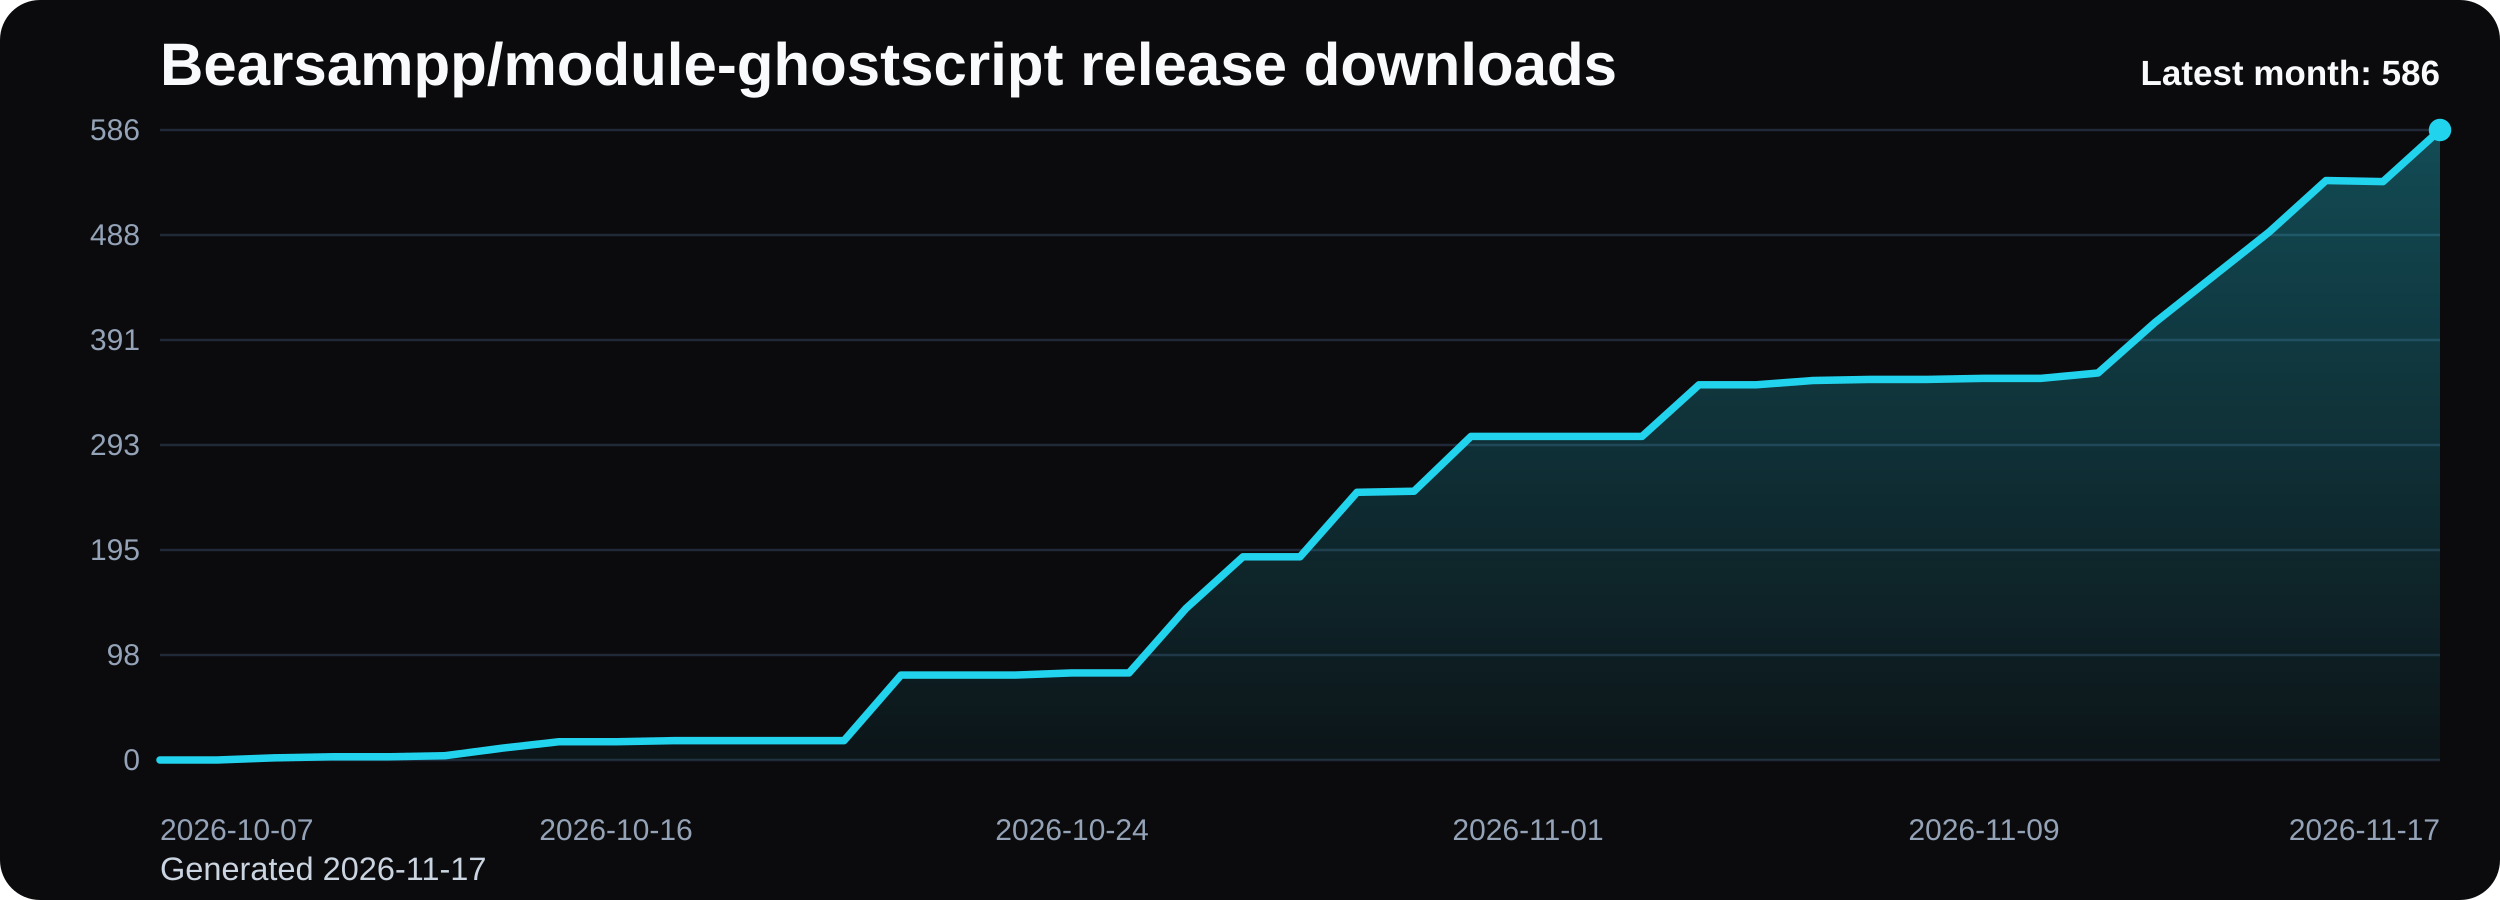
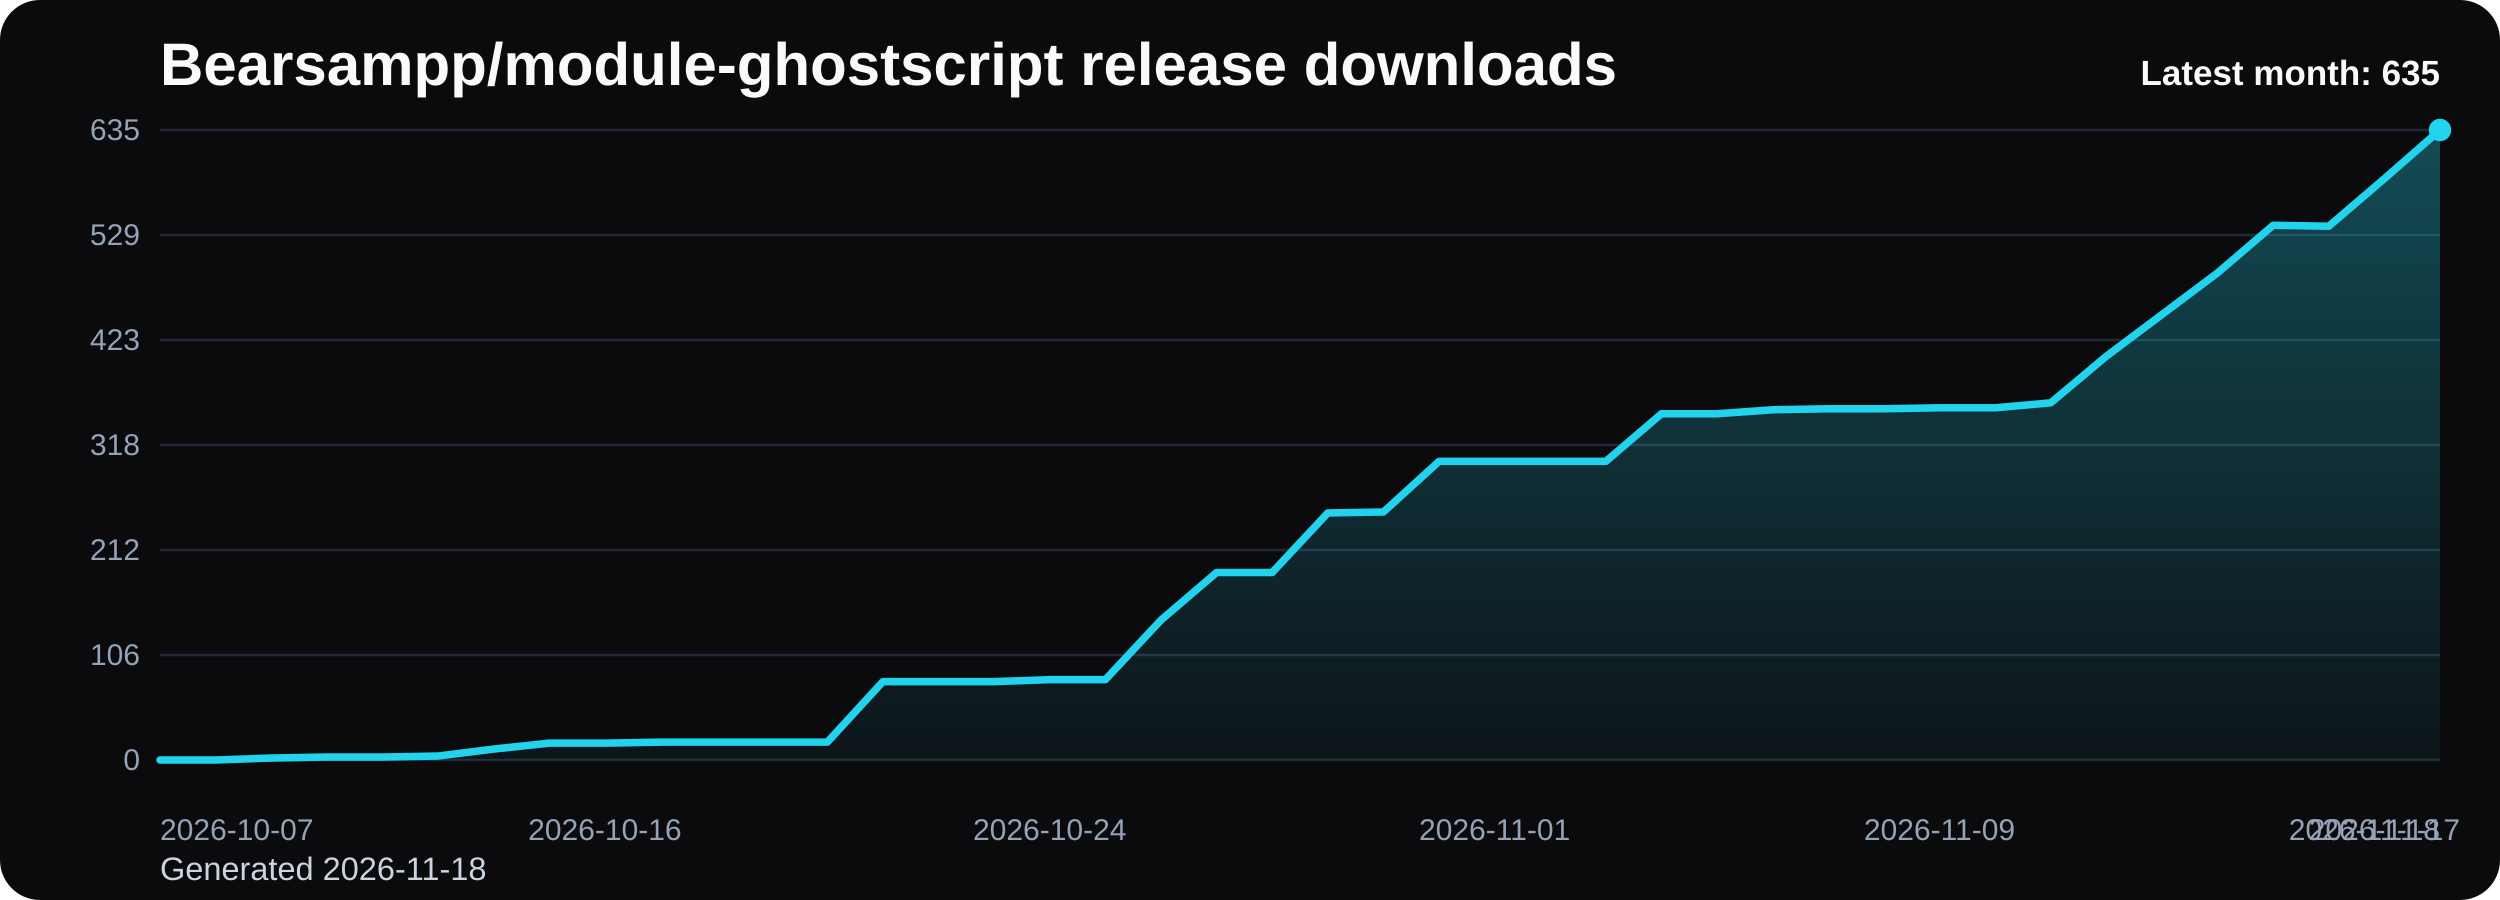
<svg xmlns="http://www.w3.org/2000/svg" viewBox="0 0 1000 360" role="img" aria-label="Bearsampp/module-ghostscript release downloads chart">
  <defs>
    <linearGradient id="fill-monthly-black" x1="0" y1="0" x2="0" y2="1">
      <stop offset="0%" stop-color="#22d3ee" stop-opacity="0.32" />
      <stop offset="100%" stop-color="#22d3ee" stop-opacity="0.05" />
    </linearGradient>
    <style>
      .bg { fill: #0b0b0d; }
      .title { font: 700 24px Arial, sans-serif; fill: #f8fafc; }
      .sub { font: 400 13px Arial, sans-serif; fill: #cbd5e1; }
      .grid { stroke: #1f2937; stroke-width: 1; }
      .axis { font: 400 12px Arial, sans-serif; fill: #94a3b8; }
      .line { fill: none; stroke: #22d3ee; stroke-width: 3; stroke-linecap: round; stroke-linejoin: round; }
      .dot { fill: #22d3ee; }
      .value { font: 600 11px Arial, sans-serif; fill: #cbd5e1; }
      .latest { font: 700 14px Arial, sans-serif; fill: #f8fafc; }
    </style>
  </defs>
  <rect class="bg" x="0" y="0" width="1000" height="360" rx="16" />
  <text class="title" x="64" y="34">Bearsampp/module-ghostscript release downloads</text>
-   <text class="sub" x="64" y="352">Generated 2026-11-17</text>
+   <text class="sub" x="64" y="352">Generated 2026-11-18</text>
  <line x1="64" y1="52.00" x2="976" y2="52.00" class="grid" />
-   <text x="56" y="56.00" text-anchor="end" class="axis">586</text>
+   <text x="56" y="56.00" text-anchor="end" class="axis">635</text>
  <line x1="64" y1="94.00" x2="976" y2="94.00" class="grid" />
-   <text x="56" y="98.00" text-anchor="end" class="axis">488</text>
+   <text x="56" y="98.00" text-anchor="end" class="axis">529</text>
  <line x1="64" y1="136.00" x2="976" y2="136.00" class="grid" />
-   <text x="56" y="140.00" text-anchor="end" class="axis">391</text>
+   <text x="56" y="140.00" text-anchor="end" class="axis">423</text>
  <line x1="64" y1="178.00" x2="976" y2="178.00" class="grid" />
-   <text x="56" y="182.00" text-anchor="end" class="axis">293</text>
+   <text x="56" y="182.00" text-anchor="end" class="axis">318</text>
  <line x1="64" y1="220.00" x2="976" y2="220.00" class="grid" />
-   <text x="56" y="224.00" text-anchor="end" class="axis">195</text>
+   <text x="56" y="224.00" text-anchor="end" class="axis">212</text>
  <line x1="64" y1="262.00" x2="976" y2="262.00" class="grid" />
-   <text x="56" y="266.00" text-anchor="end" class="axis">98</text>
+   <text x="56" y="266.00" text-anchor="end" class="axis">106</text>
  <line x1="64" y1="304.00" x2="976" y2="304.00" class="grid" />
  <text x="56" y="308.00" text-anchor="end" class="axis">0</text>
-   <path d="M 64.00 304 L 64.00 304.00 L 86.80 304.00 L 109.60 303.14 L 132.40 302.71 L 155.20 302.71 L 178.00 302.28 L 200.80 299.27 L 223.60 296.69 L 246.40 296.69 L 269.20 296.26 L 292.00 296.26 L 314.80 296.26 L 337.60 296.26 L 360.40 270.03 L 383.20 270.03 L 406.00 270.03 L 428.80 269.17 L 451.60 269.17 L 474.40 243.37 L 497.20 222.72 L 520.00 222.72 L 542.80 196.92 L 565.60 196.49 L 588.40 174.56 L 611.20 174.56 L 634.00 174.56 L 656.80 174.56 L 679.60 153.92 L 702.40 153.92 L 725.20 152.20 L 748.00 151.77 L 770.80 151.77 L 793.60 151.34 L 816.40 151.34 L 839.20 149.19 L 862.00 128.98 L 884.80 110.91 L 907.60 92.85 L 930.40 72.21 L 953.20 72.64 L 976.00 52.00 L 976.00 304 Z" fill="url(#fill-monthly-black)" />
-   <polyline class="line" points="64.00,304.00 86.80,304.00 109.60,303.14 132.40,302.71 155.20,302.71 178.00,302.28 200.80,299.27 223.60,296.69 246.40,296.69 269.20,296.26 292.00,296.26 314.80,296.26 337.60,296.26 360.40,270.03 383.20,270.03 406.00,270.03 428.80,269.17 451.60,269.17 474.40,243.37 497.20,222.72 520.00,222.72 542.80,196.92 565.60,196.49 588.40,174.56 611.20,174.56 634.00,174.56 656.80,174.56 679.60,153.92 702.40,153.92 725.20,152.20 748.00,151.77 770.80,151.77 793.60,151.34 816.40,151.34 839.20,149.19 862.00,128.98 884.80,110.91 907.60,92.85 930.40,72.21 953.20,72.64 976.00,52.00" />
+   <path d="M 64.00 304 L 64.00 304.00 L 86.24 304.00 L 108.49 303.21 L 130.73 302.81 L 152.98 302.81 L 175.22 302.41 L 197.46 299.63 L 219.71 297.25 L 241.95 297.25 L 264.20 296.86 L 286.44 296.86 L 308.68 296.86 L 330.93 296.86 L 353.17 272.65 L 375.41 272.65 L 397.66 272.65 L 419.90 271.86 L 442.15 271.86 L 464.39 248.04 L 486.63 229.00 L 508.88 229.00 L 531.12 205.18 L 553.37 204.79 L 575.61 184.55 L 597.85 184.55 L 620.10 184.55 L 642.34 184.55 L 664.59 165.50 L 686.83 165.50 L 709.07 163.91 L 731.32 163.51 L 753.56 163.51 L 775.80 163.12 L 798.05 163.12 L 820.29 161.13 L 842.54 142.48 L 864.78 125.81 L 887.02 109.15 L 909.27 90.10 L 931.51 90.49 L 953.76 71.45 L 976.00 52.00 L 976.00 304 Z" fill="url(#fill-monthly-black)" />
+   <polyline class="line" points="64.00,304.00 86.24,304.00 108.49,303.21 130.73,302.81 152.98,302.81 175.22,302.41 197.46,299.63 219.71,297.25 241.95,297.25 264.20,296.86 286.44,296.86 308.68,296.86 330.93,296.86 353.17,272.65 375.41,272.65 397.66,272.65 419.90,271.86 442.15,271.86 464.39,248.04 486.63,229.00 508.88,229.00 531.12,205.18 553.37,204.79 575.61,184.55 597.85,184.55 620.10,184.55 642.34,184.55 664.59,165.50 686.83,165.50 709.07,163.91 731.32,163.51 753.56,163.51 775.80,163.12 798.05,163.12 820.29,161.13 842.54,142.48 864.78,125.81 887.02,109.15 909.27,90.10 931.51,90.49 953.76,71.45 976.00,52.00" />
  <circle class="dot" cx="976.00" cy="52.00" r="4.5" />
  <text class="axis" x="64.00" y="336" text-anchor="start">2026-10-07</text>
-   <text class="axis" x="246.40" y="336" text-anchor="middle">2026-10-16</text>
-   <text class="axis" x="428.80" y="336" text-anchor="middle">2026-10-24</text>
-   <text class="axis" x="611.20" y="336" text-anchor="middle">2026-11-01</text>
-   <text class="axis" x="793.60" y="336" text-anchor="middle">2026-11-09</text>
-   <text class="axis" x="976.00" y="336" text-anchor="end">2026-11-17</text>
-   <text class="latest" x="976" y="34" text-anchor="end">Latest month: 586</text>
+   <text class="axis" x="241.95" y="336" text-anchor="middle">2026-10-16</text>
+   <text class="axis" x="419.90" y="336" text-anchor="middle">2026-10-24</text>
+   <text class="axis" x="597.85" y="336" text-anchor="middle">2026-11-01</text>
+   <text class="axis" x="775.80" y="336" text-anchor="middle">2026-11-09</text>
+   <text class="axis" x="953.76" y="336" text-anchor="middle">2026-11-17</text>
+   <text class="axis" x="976.00" y="336" text-anchor="end">2026-11-18</text>
+   <text class="latest" x="976" y="34" text-anchor="end">Latest month: 635</text>
</svg>
